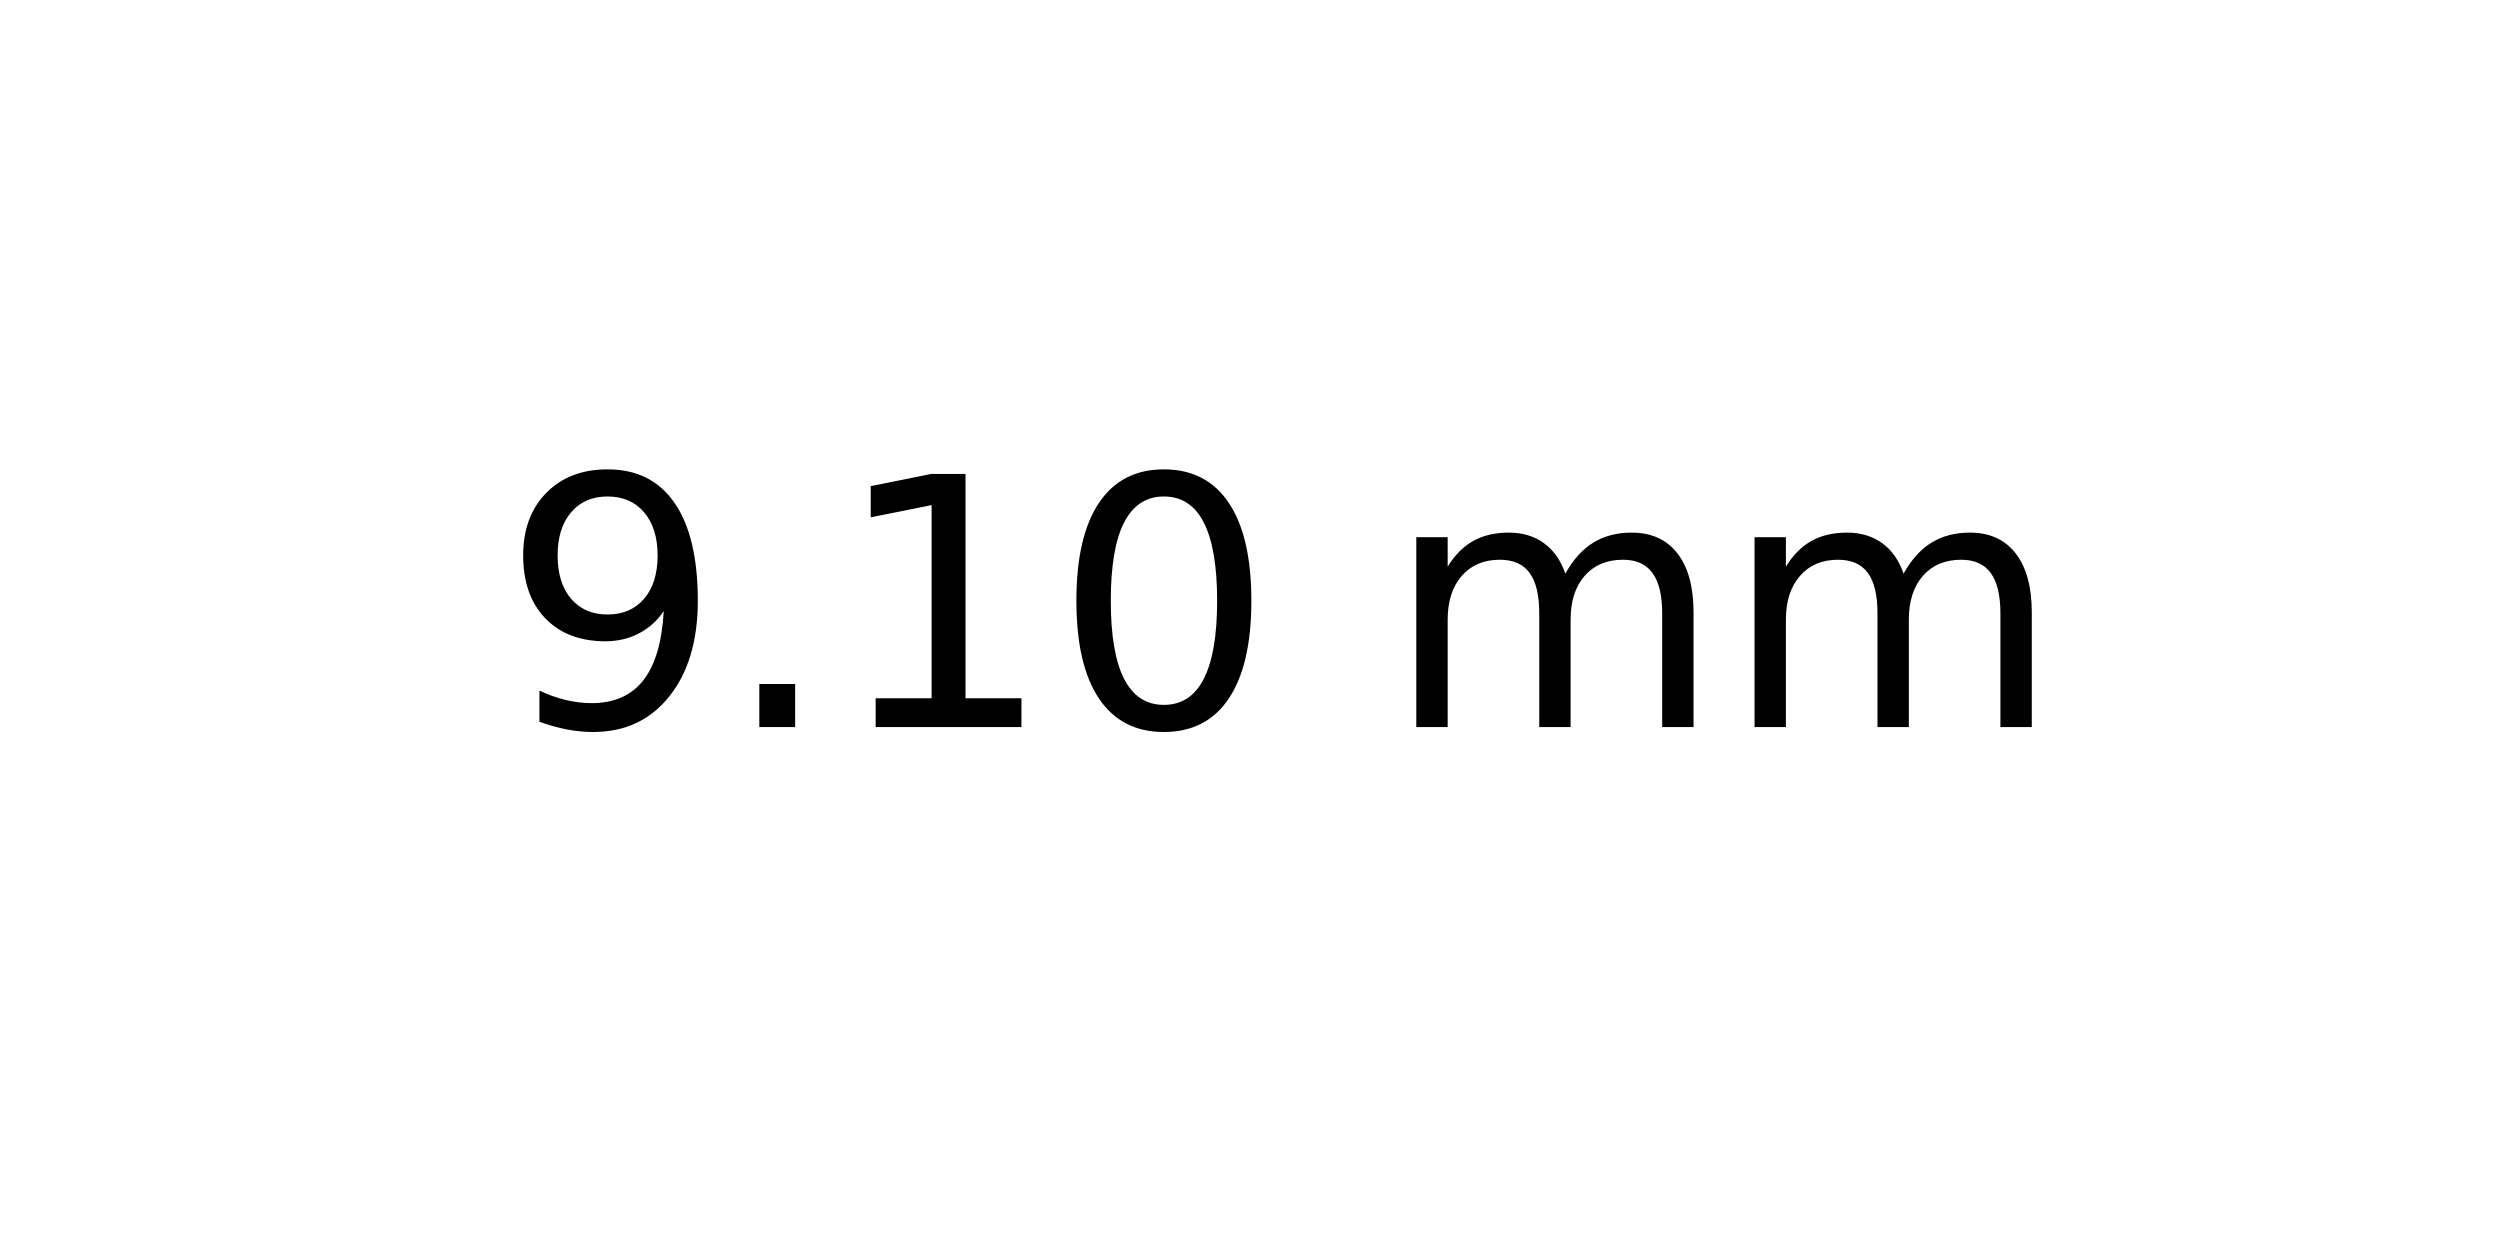
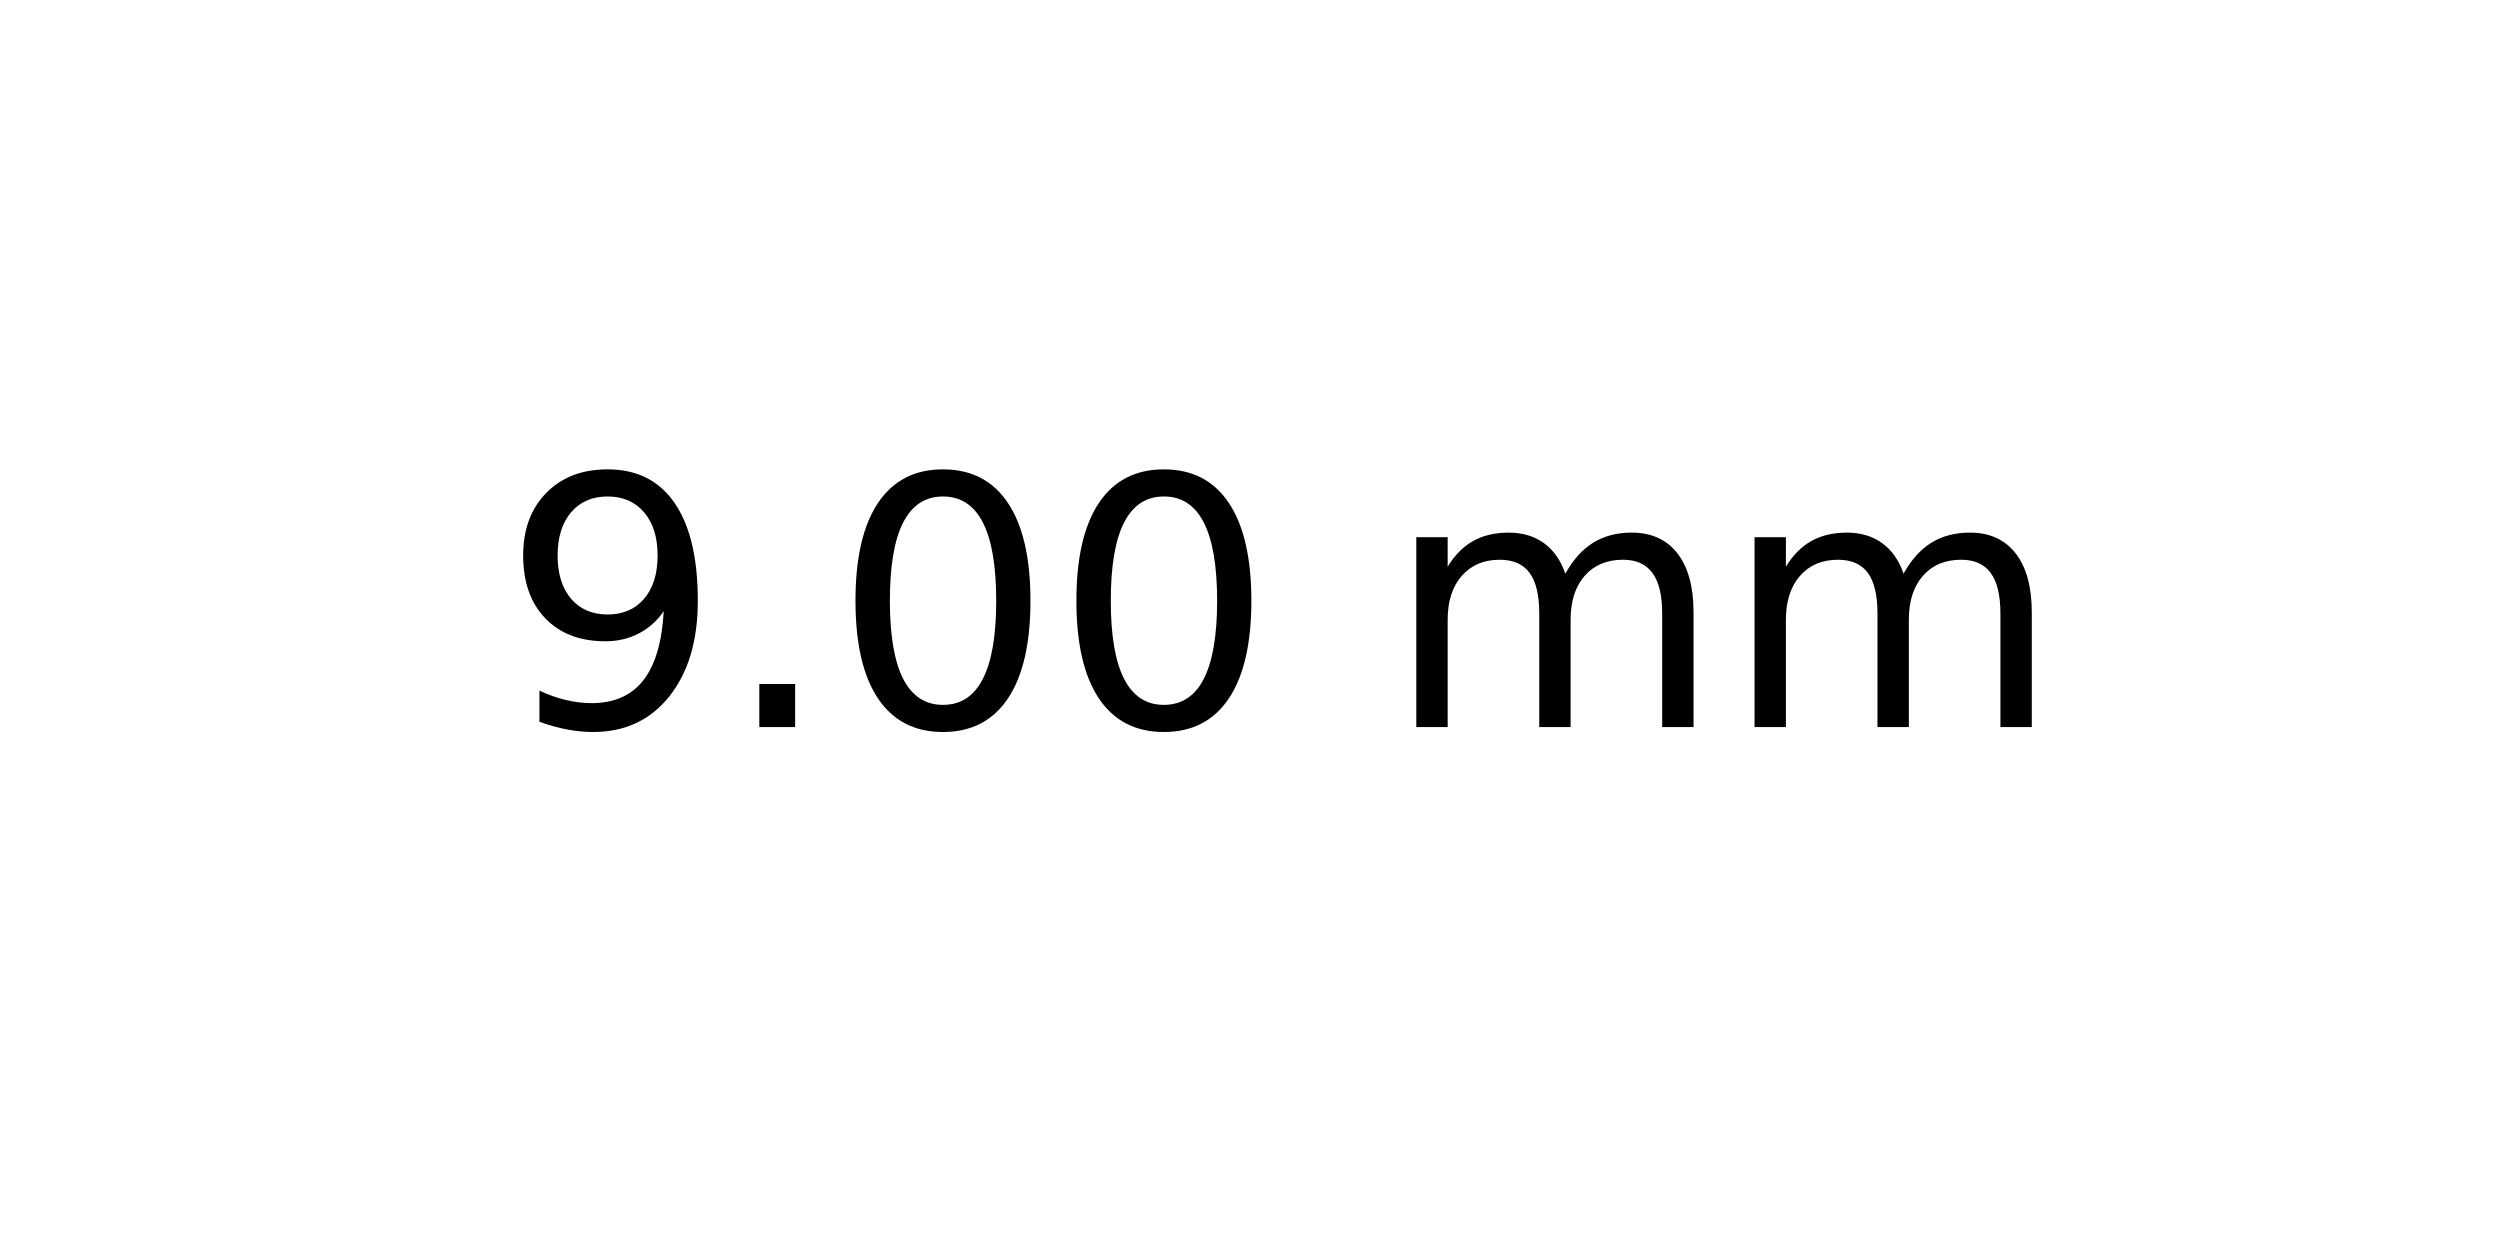
<svg xmlns="http://www.w3.org/2000/svg" xmlns:xlink="http://www.w3.org/1999/xlink" width="72pt" height="36pt" viewBox="0 0 72 36" version="1.1">
  <defs>
    <style type="text/css">*{stroke-linejoin: round; stroke-linecap: butt}</style>
  </defs>
  <g id="figure_1">
    <g id="axes_1">
      <g id="text_1">
        <g transform="translate(14.4375 20.93937) scale(0.1 -0.1)">
          <defs>
            <path id="DejaVuSans-39" d="M 703 97  L 703 672  Q 941 559 1184 500  Q 1428 441 1663 441  Q 2288 441 2617 861  Q 2947 1281 2994 2138  Q 2813 1869 2534 1725  Q 2256 1581 1919 1581  Q 1219 1581 811 2004  Q 403 2428 403 3163  Q 403 3881 828 4315  Q 1253 4750 1959 4750  Q 2769 4750 3195 4129  Q 3622 3509 3622 2328  Q 3622 1225 3098 567  Q 2575 -91 1691 -91  Q 1453 -91 1209 -44  Q 966 3 703 97  z M 1959 2075  Q 2384 2075 2632 2365  Q 2881 2656 2881 3163  Q 2881 3666 2632 3958  Q 2384 4250 1959 4250  Q 1534 4250 1286 3958  Q 1038 3666 1038 3163  Q 1038 2656 1286 2365  Q 1534 2075 1959 2075  z " transform="scale(0.015625)" />
            <path id="DejaVuSans-2e" d="M 684 794  L 1344 794  L 1344 0  L 684 0  L 684 794  z " transform="scale(0.015625)" />
-             <path id="DejaVuSans-31" d="M 794 531  L 1825 531  L 1825 4091  L 703 3866  L 703 4441  L 1819 4666  L 2450 4666  L 2450 531  L 3481 531  L 3481 0  L 794 0  L 794 531  z " transform="scale(0.015625)" />
            <path id="DejaVuSans-30" d="M 2034 4250  Q 1547 4250 1301 3770  Q 1056 3291 1056 2328  Q 1056 1369 1301 889  Q 1547 409 2034 409  Q 2525 409 2770 889  Q 3016 1369 3016 2328  Q 3016 3291 2770 3770  Q 2525 4250 2034 4250  z M 2034 4750  Q 2819 4750 3233 4129  Q 3647 3509 3647 2328  Q 3647 1150 3233 529  Q 2819 -91 2034 -91  Q 1250 -91 836 529  Q 422 1150 422 2328  Q 422 3509 836 4129  Q 1250 4750 2034 4750  z " transform="scale(0.015625)" />
            <path id="DejaVuSans-20" transform="scale(0.015625)" />
            <path id="DejaVuSans-6d" d="M 3328 2828  Q 3544 3216 3844 3400  Q 4144 3584 4550 3584  Q 5097 3584 5394 3201  Q 5691 2819 5691 2113  L 5691 0  L 5113 0  L 5113 2094  Q 5113 2597 4934 2840  Q 4756 3084 4391 3084  Q 3944 3084 3684 2787  Q 3425 2491 3425 1978  L 3425 0  L 2847 0  L 2847 2094  Q 2847 2600 2669 2842  Q 2491 3084 2119 3084  Q 1678 3084 1418 2786  Q 1159 2488 1159 1978  L 1159 0  L 581 0  L 581 3500  L 1159 3500  L 1159 2956  Q 1356 3278 1631 3431  Q 1906 3584 2284 3584  Q 2666 3584 2933 3390  Q 3200 3197 3328 2828  z " transform="scale(0.015625)" />
          </defs>
          <use xlink:href="#DejaVuSans-39" />
          <use xlink:href="#DejaVuSans-2e" x="63.623" />
-           <use xlink:href="#DejaVuSans-31" x="95.41" />
+           <use xlink:href="#DejaVuSans-30" x="95.41" />
          <use xlink:href="#DejaVuSans-30" x="159.033" />
          <use xlink:href="#DejaVuSans-20" x="222.656" />
          <use xlink:href="#DejaVuSans-6d" x="254.443" />
          <use xlink:href="#DejaVuSans-6d" x="351.855" />
        </g>
      </g>
    </g>
  </g>
</svg>
